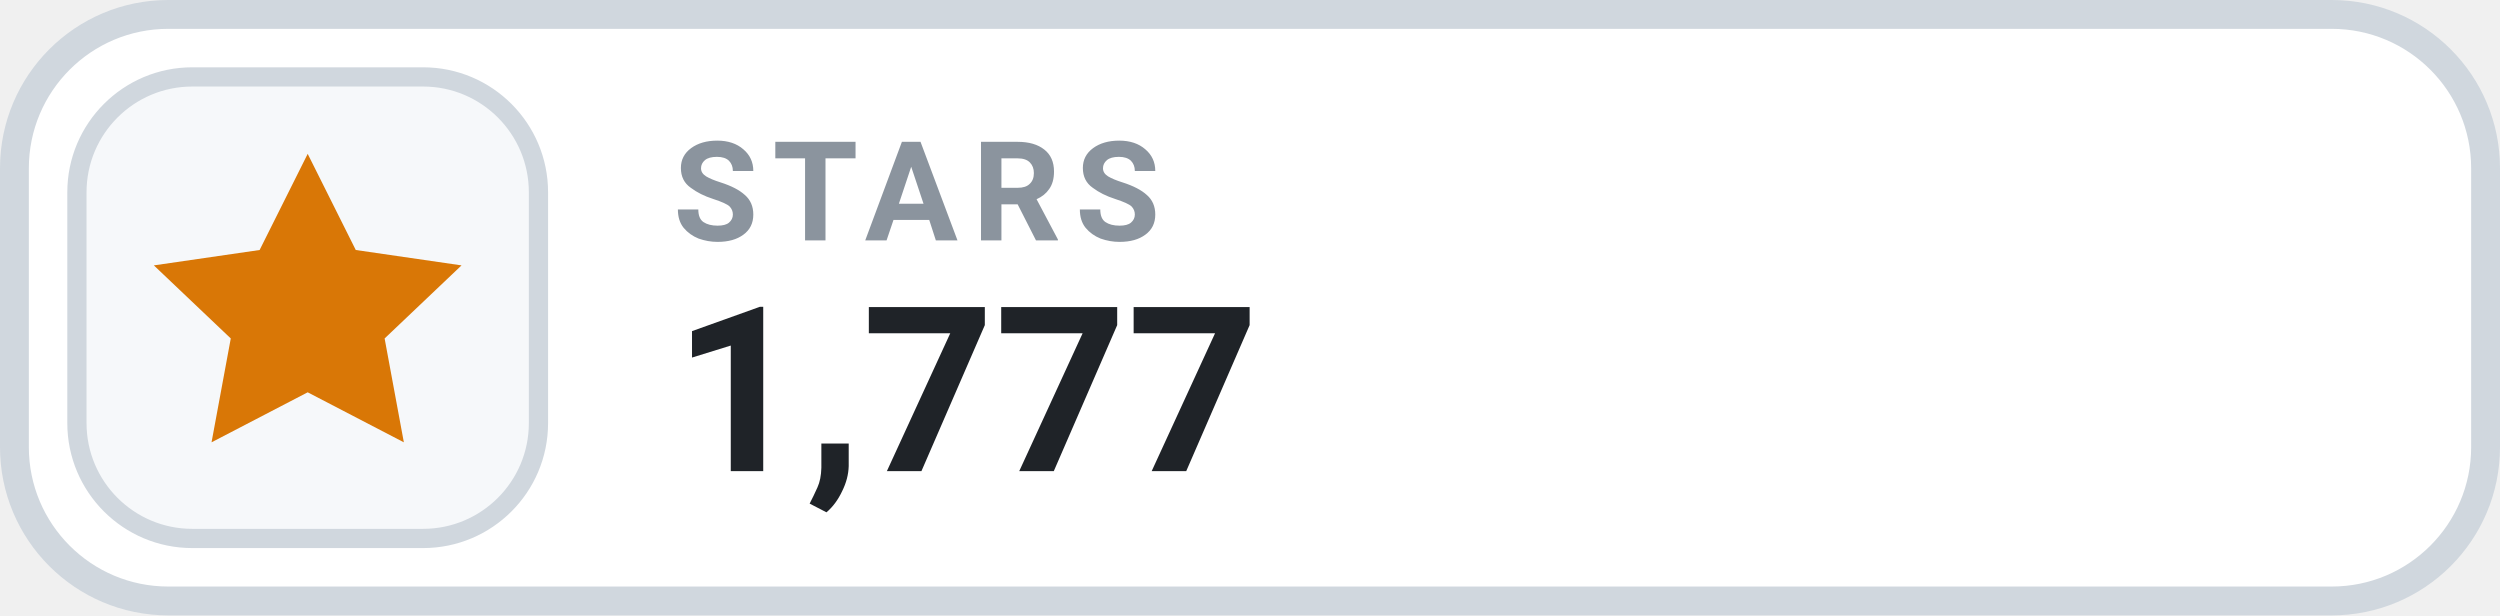
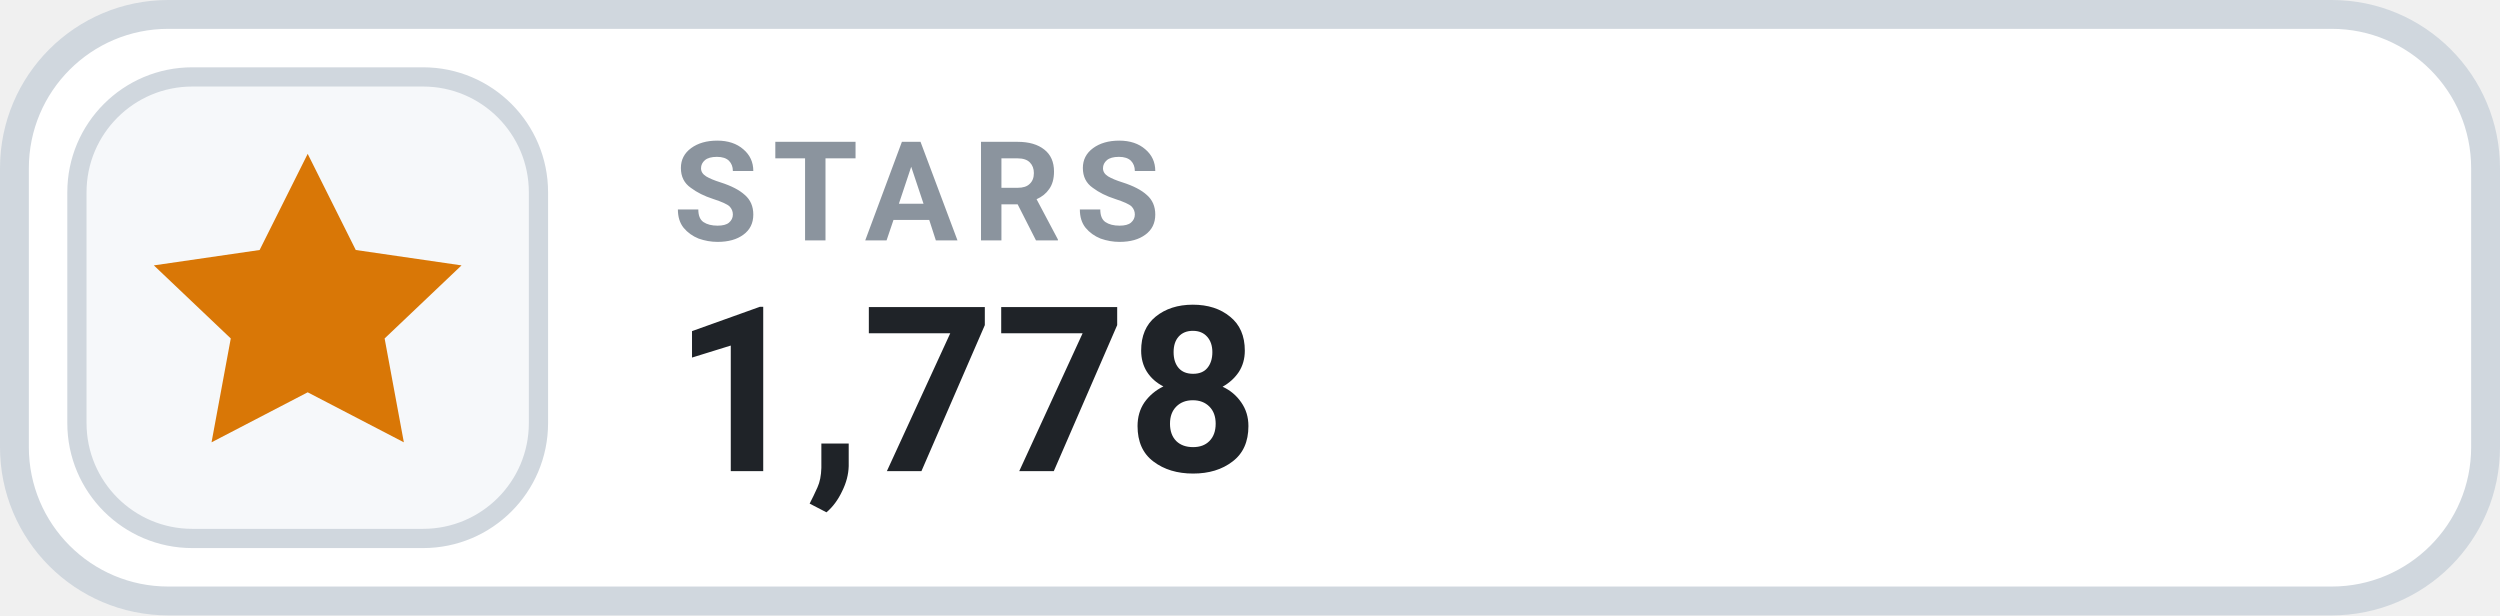
- <svg xmlns="http://www.w3.org/2000/svg" width="130" height="32" viewBox="0 0 130 32" role="img" aria-label="STARS 1,777">
+ <svg xmlns="http://www.w3.org/2000/svg" width="130" height="32" viewBox="0 0 130 32" role="img" aria-label="STARS 1,778">
  <rect x=".75" y=".75" width="128.5" height="30.5" rx="8" fill="#FFFFFF" stroke="#D0D7DE" stroke-width="1.5" />
  <rect x="4" y="4" width="24" height="24" rx="6" fill="#F6F8FA" stroke="#D0D7DE" stroke-width="1" />
  <g transform="translate(16 16)" style="color:#D97706;">
    <path d="M0 -8 l2.5 5 5.5 .8 -4 3.8 1 5.4 -5 -2.6 -5 2.6 1 -5.4 -4 -3.8 5.5 -.8 Z" fill="currentColor" />
  </g>
  <text x="35" y="12.5" fill="#8B949E" font-family="-apple-system,BlinkMacSystemFont,'Segoe UI',Roboto,Helvetica,Arial,sans-serif" font-size="7.2" font-weight="700" letter-spacing=".75">STARS</text>
-   <text x="35" y="24.5" fill="#1F2328" font-family="-apple-system,BlinkMacSystemFont,'Segoe UI',Roboto,Helvetica,Arial,sans-serif" font-size="12" font-weight="700">1,777</text>
+   <text x="35" y="24.5" fill="#1F2328" font-family="-apple-system,BlinkMacSystemFont,'Segoe UI',Roboto,Helvetica,Arial,sans-serif" font-size="12" font-weight="700">1,778</text>
</svg>
